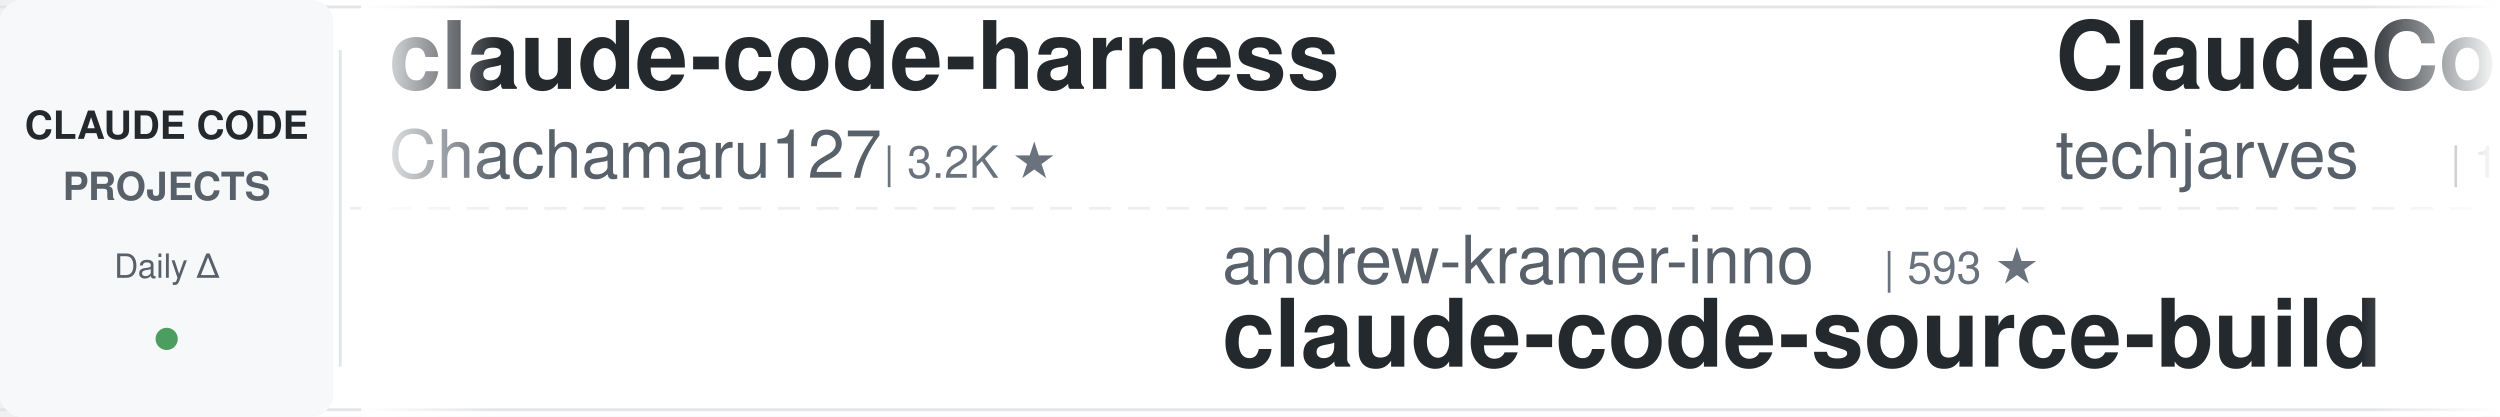
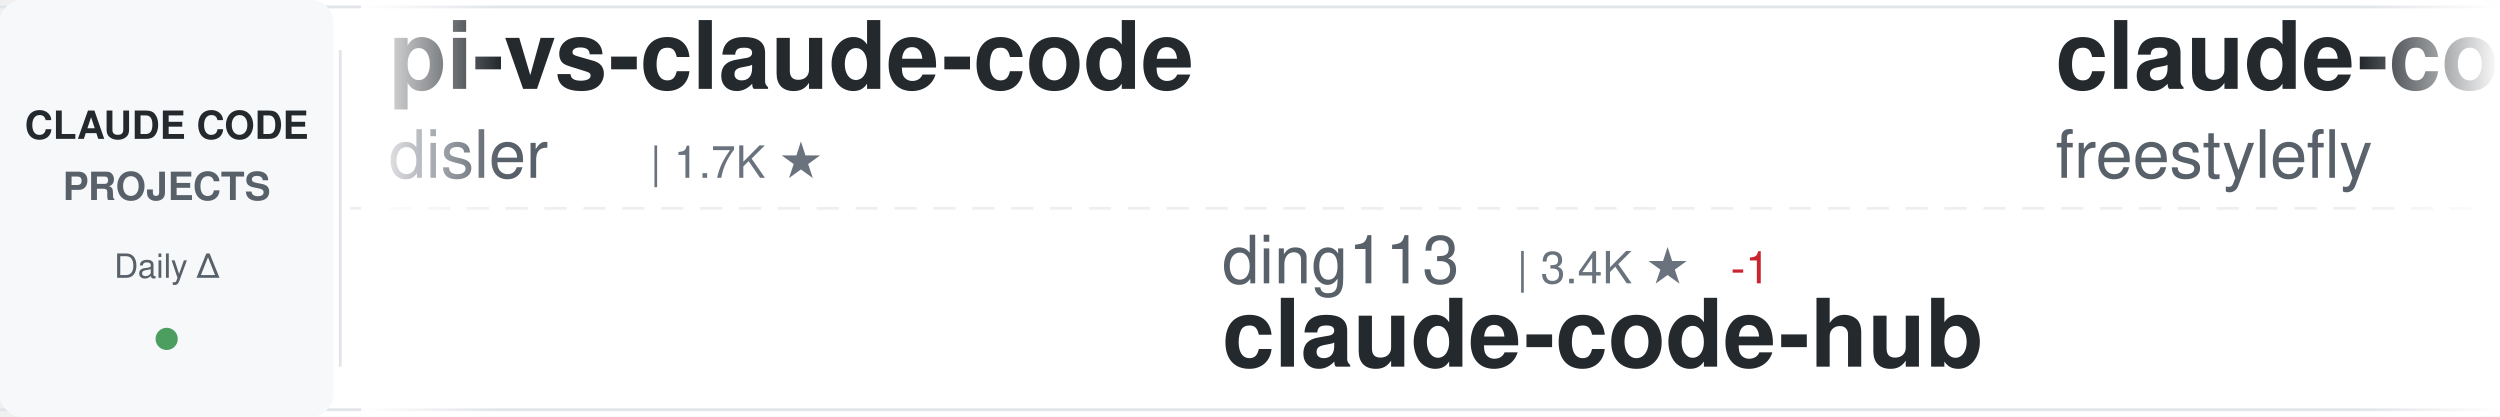
<svg xmlns="http://www.w3.org/2000/svg" width="900" height="150">
  <defs>
    <linearGradient id="awesomeLeftFade" x1="0%" y1="0%" x2="100%" y2="0%">
      <stop offset="0%" style="stop-color:#ffffff;stop-opacity:1" />
      <stop offset="100%" style="stop-color:#ffffff;stop-opacity:0" />
    </linearGradient>
    <linearGradient id="awesomeRightFade" x1="0%" y1="0%" x2="100%" y2="0%">
      <stop offset="0%" style="stop-color:#ffffff;stop-opacity:0" />
      <stop offset="100%" style="stop-color:#ffffff;stop-opacity:1" />
    </linearGradient>
  </defs>
  <rect width="900" height="150" fill="#ffffff" rx="8" />
  <rect x="0" y="2" width="900" height="1" fill="#e1e4e8" />
  <rect x="0" y="147" width="900" height="1" fill="#e1e4e8" />
  <line x1="0" y1="75" x2="900" y2="75" stroke="#e1e4e8" stroke-width="1" stroke-dasharray="8 6" opacity="0.6" />
  <rect x="0" y="0" width="120" height="150" fill="#f6f8fa" rx="8" />
  <text x="60" y="50" font-family="-apple-system, BlinkMacSystemFont, 'Segoe UI', Helvetica, Arial, sans-serif" font-size="14" font-weight="600" fill="#24292e" text-anchor="middle">CLAUDE CODE</text>
  <text x="60" y="72" font-family="-apple-system, BlinkMacSystemFont, 'Segoe UI', Helvetica, Arial, sans-serif" font-size="14" font-weight="600" fill="#586069" text-anchor="middle">PROJECTS</text>
  <text x="60" y="100" font-family="-apple-system, BlinkMacSystemFont, 'Segoe UI', Helvetica, Arial, sans-serif" font-size="12" font-weight="500" fill="#586069" text-anchor="middle">Daily Δ</text>
  <circle cx="60" cy="122" r="4" fill="#22863a" opacity="0.8" />
  <rect x="122" y="18" width="1" height="114" fill="#e1e4e8" />
  <clipPath id="awesomeTickerClip">
    <rect x="130" y="0" width="770" height="150" />
  </clipPath>
  <g clip-path="url(#awesomeTickerClip)">
    <g id="awesomeTickerItems">
      <animateTransform attributeName="transform" attributeType="XML" type="translate" from="0 0" to="-3000 0" dur="54s" repeatCount="indefinite" />
      <g transform="translate(0, 0)">
-         <text x="140" y="32" font-family="-apple-system, BlinkMacSystemFont, 'Segoe UI', Helvetica, Arial, sans-serif" font-size="34" font-weight="600" fill="#24292e">claude-code-harness</text>
-         <text x="140" y="64" font-family="-apple-system, BlinkMacSystemFont, 'Segoe UI', Helvetica, Arial, sans-serif" font-size="24" font-weight="400" fill="#586069">Chachamaru127</text>
-         <text x="318" y="64" font-family="-apple-system, BlinkMacSystemFont, 'Segoe UI', Helvetica, Arial, sans-serif" font-size="16" font-weight="500" fill="#6a737d">| 3.2K ★</text>
+         <text x="140" y="32" font-family="-apple-system, BlinkMacSystemFont, 'Segoe UI', Helvetica, Arial, sans-serif" font-size="34" font-weight="600" fill="#24292e">pi-vs-claude-code</text>
+         <text x="140" y="64" font-family="-apple-system, BlinkMacSystemFont, 'Segoe UI', Helvetica, Arial, sans-serif" font-size="24" font-weight="400" fill="#586069">disler</text>
+         <text x="234" y="64" font-family="-apple-system, BlinkMacSystemFont, 'Segoe UI', Helvetica, Arial, sans-serif" font-size="16" font-weight="500" fill="#6a737d">| 1.7K ★</text>
      </g>
      <g transform="translate(300, 0)">
-         <text x="140" y="102" font-family="-apple-system, BlinkMacSystemFont, 'Segoe UI', Helvetica, Arial, sans-serif" font-size="24" font-weight="400" fill="#586069">andrew-kramer-inno</text>
-         <text x="378" y="102" font-family="-apple-system, BlinkMacSystemFont, 'Segoe UI', Helvetica, Arial, sans-serif" font-size="16" font-weight="500" fill="#6a737d">| 593 ★</text>
-         <text x="140" y="132" font-family="-apple-system, BlinkMacSystemFont, 'Segoe UI', Helvetica, Arial, sans-serif" font-size="34" font-weight="600" fill="#24292e">claude-code-source-build</text>
+         <text x="140" y="102" font-family="-apple-system, BlinkMacSystemFont, 'Segoe UI', Helvetica, Arial, sans-serif" font-size="24" font-weight="400" fill="#586069">ding113</text>
+         <text x="246" y="102" font-family="-apple-system, BlinkMacSystemFont, 'Segoe UI', Helvetica, Arial, sans-serif" font-size="16" font-weight="500" fill="#6a737d">| 3.4K ★</text>
+         <text x="323" y="102" font-family="-apple-system, BlinkMacSystemFont, 'Segoe UI', Helvetica, Arial, sans-serif" font-size="16" font-weight="500" fill="#cb2431"> -1</text>
+         <text x="140" y="132" font-family="-apple-system, BlinkMacSystemFont, 'Segoe UI', Helvetica, Arial, sans-serif" font-size="34" font-weight="600" fill="#24292e">claude-code-hub</text>
      </g>
      <g transform="translate(600, 0)">
-         <text x="140" y="32" font-family="-apple-system, BlinkMacSystemFont, 'Segoe UI', Helvetica, Arial, sans-serif" font-size="34" font-weight="600" fill="#24292e">ClaudeCode-Portable</text>
-         <text x="140" y="64" font-family="-apple-system, BlinkMacSystemFont, 'Segoe UI', Helvetica, Arial, sans-serif" font-size="24" font-weight="400" fill="#586069">techjarves</text>
-         <text x="282" y="64" font-family="-apple-system, BlinkMacSystemFont, 'Segoe UI', Helvetica, Arial, sans-serif" font-size="16" font-weight="500" fill="#6a737d">| 1.6K ★</text>
+         <text x="140" y="32" font-family="-apple-system, BlinkMacSystemFont, 'Segoe UI', Helvetica, Arial, sans-serif" font-size="34" font-weight="600" fill="#24292e">claude-code</text>
+         <text x="140" y="64" font-family="-apple-system, BlinkMacSystemFont, 'Segoe UI', Helvetica, Arial, sans-serif" font-size="24" font-weight="400" fill="#586069">freestylefly</text>
+         <text x="306" y="64" font-family="-apple-system, BlinkMacSystemFont, 'Segoe UI', Helvetica, Arial, sans-serif" font-size="16" font-weight="500" fill="#6a737d">| 131 ★</text>
      </g>
      <g transform="translate(900, 0)">
-         <text x="140" y="102" font-family="-apple-system, BlinkMacSystemFont, 'Segoe UI', Helvetica, Arial, sans-serif" font-size="24" font-weight="400" fill="#586069">ChinaSiro</text>
-         <text x="270" y="102" font-family="-apple-system, BlinkMacSystemFont, 'Segoe UI', Helvetica, Arial, sans-serif" font-size="16" font-weight="500" fill="#6a737d">| 9.7K ★</text>
-         <text x="347" y="102" font-family="-apple-system, BlinkMacSystemFont, 'Segoe UI', Helvetica, Arial, sans-serif" font-size="16" font-weight="500" fill="#22863a"> +2</text>
-         <text x="140" y="132" font-family="-apple-system, BlinkMacSystemFont, 'Segoe UI', Helvetica, Arial, sans-serif" font-size="34" font-weight="600" fill="#24292e">claude-code-sourcemap</text>
+         <text x="140" y="102" font-family="-apple-system, BlinkMacSystemFont, 'Segoe UI', Helvetica, Arial, sans-serif" font-size="24" font-weight="400" fill="#586069">SeemSeam</text>
+         <text x="258" y="102" font-family="-apple-system, BlinkMacSystemFont, 'Segoe UI', Helvetica, Arial, sans-serif" font-size="16" font-weight="500" fill="#6a737d">| 3.6K ★</text>
+         <text x="335" y="102" font-family="-apple-system, BlinkMacSystemFont, 'Segoe UI', Helvetica, Arial, sans-serif" font-size="16" font-weight="500" fill="#22863a"> +1</text>
+         <text x="140" y="132" font-family="-apple-system, BlinkMacSystemFont, 'Segoe UI', Helvetica, Arial, sans-serif" font-size="34" font-weight="600" fill="#24292e">claude_codex_bridge</text>
      </g>
      <g transform="translate(1200, 0)">
-         <text x="140" y="32" font-family="-apple-system, BlinkMacSystemFont, 'Segoe UI', Helvetica, Arial, sans-serif" font-size="34" font-weight="600" fill="#24292e">claude-code-reverse</text>
-         <text x="140" y="64" font-family="-apple-system, BlinkMacSystemFont, 'Segoe UI', Helvetica, Arial, sans-serif" font-size="24" font-weight="400" fill="#586069">Yuyz0112</text>
-         <text x="258" y="64" font-family="-apple-system, BlinkMacSystemFont, 'Segoe UI', Helvetica, Arial, sans-serif" font-size="16" font-weight="500" fill="#6a737d">| 2.4K ★</text>
+         <text x="140" y="32" font-family="-apple-system, BlinkMacSystemFont, 'Segoe UI', Helvetica, Arial, sans-serif" font-size="34" font-weight="600" fill="#24292e">ECC</text>
+         <text x="140" y="64" font-family="-apple-system, BlinkMacSystemFont, 'Segoe UI', Helvetica, Arial, sans-serif" font-size="24" font-weight="400" fill="#586069">affaan-m</text>
+         <text x="258" y="64" font-family="-apple-system, BlinkMacSystemFont, 'Segoe UI', Helvetica, Arial, sans-serif" font-size="16" font-weight="500" fill="#6a737d">| 277.9K ★</text>
+         <text x="353" y="64" font-family="-apple-system, BlinkMacSystemFont, 'Segoe UI', Helvetica, Arial, sans-serif" font-size="16" font-weight="500" fill="#22863a"> +278</text>
      </g>
      <g transform="translate(1500, 0)">
-         <text x="140" y="102" font-family="-apple-system, BlinkMacSystemFont, 'Segoe UI', Helvetica, Arial, sans-serif" font-size="24" font-weight="400" fill="#586069">ghuntley</text>
-         <text x="258" y="102" font-family="-apple-system, BlinkMacSystemFont, 'Segoe UI', Helvetica, Arial, sans-serif" font-size="16" font-weight="500" fill="#6a737d">| 991 ★</text>
-         <text x="140" y="132" font-family="-apple-system, BlinkMacSystemFont, 'Segoe UI', Helvetica, Arial, sans-serif" font-size="34" font-weight="600" fill="#24292e">claude-code-source-code-...</text>
+         <text x="140" y="102" font-family="-apple-system, BlinkMacSystemFont, 'Segoe UI', Helvetica, Arial, sans-serif" font-size="24" font-weight="400" fill="#586069">repowise-dev</text>
+         <text x="306" y="102" font-family="-apple-system, BlinkMacSystemFont, 'Segoe UI', Helvetica, Arial, sans-serif" font-size="16" font-weight="500" fill="#6a737d">| 1.2K ★</text>
+         <text x="140" y="132" font-family="-apple-system, BlinkMacSystemFont, 'Segoe UI', Helvetica, Arial, sans-serif" font-size="34" font-weight="600" fill="#24292e">claude-code-prompts</text>
      </g>
      <g transform="translate(1800, 0)">
-         <text x="140" y="32" font-family="-apple-system, BlinkMacSystemFont, 'Segoe UI', Helvetica, Arial, sans-serif" font-size="34" font-weight="600" fill="#24292e">claude-code-telegram</text>
-         <text x="140" y="64" font-family="-apple-system, BlinkMacSystemFont, 'Segoe UI', Helvetica, Arial, sans-serif" font-size="24" font-weight="400" fill="#586069">overwirehq</text>
-         <text x="282" y="64" font-family="-apple-system, BlinkMacSystemFont, 'Segoe UI', Helvetica, Arial, sans-serif" font-size="16" font-weight="500" fill="#6a737d">| 2.8K ★</text>
+         <text x="140" y="32" font-family="-apple-system, BlinkMacSystemFont, 'Segoe UI', Helvetica, Arial, sans-serif" font-size="34" font-weight="600" fill="#24292e">awesome-claude-code</text>
+         <text x="140" y="64" font-family="-apple-system, BlinkMacSystemFont, 'Segoe UI', Helvetica, Arial, sans-serif" font-size="24" font-weight="400" fill="#586069">jqueryscript</text>
+         <text x="306" y="64" font-family="-apple-system, BlinkMacSystemFont, 'Segoe UI', Helvetica, Arial, sans-serif" font-size="16" font-weight="500" fill="#6a737d">| 530 ★</text>
+         <text x="374" y="64" font-family="-apple-system, BlinkMacSystemFont, 'Segoe UI', Helvetica, Arial, sans-serif" font-size="16" font-weight="500" fill="#22863a"> +1</text>
      </g>
      <g transform="translate(2100, 0)">
-         <text x="140" y="102" font-family="-apple-system, BlinkMacSystemFont, 'Segoe UI', Helvetica, Arial, sans-serif" font-size="24" font-weight="400" fill="#586069">OrcaWhisper</text>
-         <text x="294" y="102" font-family="-apple-system, BlinkMacSystemFont, 'Segoe UI', Helvetica, Arial, sans-serif" font-size="16" font-weight="500" fill="#6a737d">| 103 ★</text>
-         <text x="140" y="132" font-family="-apple-system, BlinkMacSystemFont, 'Segoe UI', Helvetica, Arial, sans-serif" font-size="34" font-weight="600" fill="#24292e">Claude-Code</text>
+         <text x="140" y="102" font-family="-apple-system, BlinkMacSystemFont, 'Segoe UI', Helvetica, Arial, sans-serif" font-size="24" font-weight="400" fill="#586069">feiskyer</text>
+         <text x="258" y="102" font-family="-apple-system, BlinkMacSystemFont, 'Segoe UI', Helvetica, Arial, sans-serif" font-size="16" font-weight="500" fill="#6a737d">| 1.7K ★</text>
+         <text x="140" y="132" font-family="-apple-system, BlinkMacSystemFont, 'Segoe UI', Helvetica, Arial, sans-serif" font-size="34" font-weight="600" fill="#24292e">claude-code-settings</text>
      </g>
      <g transform="translate(2400, 0)">
-         <text x="140" y="32" font-family="-apple-system, BlinkMacSystemFont, 'Segoe UI', Helvetica, Arial, sans-serif" font-size="34" font-weight="600" fill="#24292e">my-claude-code-setup</text>
-         <text x="140" y="64" font-family="-apple-system, BlinkMacSystemFont, 'Segoe UI', Helvetica, Arial, sans-serif" font-size="24" font-weight="400" fill="#586069">centminmod</text>
-         <text x="282" y="64" font-family="-apple-system, BlinkMacSystemFont, 'Segoe UI', Helvetica, Arial, sans-serif" font-size="16" font-weight="500" fill="#6a737d">| 2.7K ★</text>
-         <text x="359" y="64" font-family="-apple-system, BlinkMacSystemFont, 'Segoe UI', Helvetica, Arial, sans-serif" font-size="16" font-weight="500" fill="#22863a"> +1</text>
+         <text x="140" y="32" font-family="-apple-system, BlinkMacSystemFont, 'Segoe UI', Helvetica, Arial, sans-serif" font-size="34" font-weight="600" fill="#24292e">Claude-Code-Usage-Monito...</text>
+         <text x="140" y="64" font-family="-apple-system, BlinkMacSystemFont, 'Segoe UI', Helvetica, Arial, sans-serif" font-size="24" font-weight="400" fill="#586069">Maciek-roboblog</text>
+         <text x="342" y="64" font-family="-apple-system, BlinkMacSystemFont, 'Segoe UI', Helvetica, Arial, sans-serif" font-size="16" font-weight="500" fill="#6a737d">| 8.7K ★</text>
      </g>
      <g transform="translate(2700, 0)">
-         <text x="140" y="102" font-family="-apple-system, BlinkMacSystemFont, 'Segoe UI', Helvetica, Arial, sans-serif" font-size="24" font-weight="400" fill="#586069">sugyan</text>
-         <text x="234" y="102" font-family="-apple-system, BlinkMacSystemFont, 'Segoe UI', Helvetica, Arial, sans-serif" font-size="16" font-weight="500" fill="#6a737d">| 1.1K ★</text>
-         <text x="140" y="132" font-family="-apple-system, BlinkMacSystemFont, 'Segoe UI', Helvetica, Arial, sans-serif" font-size="34" font-weight="600" fill="#24292e">claude-code-webui</text>
+         <text x="140" y="102" font-family="-apple-system, BlinkMacSystemFont, 'Segoe UI', Helvetica, Arial, sans-serif" font-size="24" font-weight="400" fill="#586069">https-deeplearning-ai</text>
+         <text x="414" y="102" font-family="-apple-system, BlinkMacSystemFont, 'Segoe UI', Helvetica, Arial, sans-serif" font-size="16" font-weight="500" fill="#6a737d">| 555 ★</text>
+         <text x="140" y="132" font-family="-apple-system, BlinkMacSystemFont, 'Segoe UI', Helvetica, Arial, sans-serif" font-size="34" font-weight="600" fill="#24292e">sc-claude-code-files</text>
      </g>
      <g transform="translate(3000, 0)">
-         <text x="140" y="32" font-family="-apple-system, BlinkMacSystemFont, 'Segoe UI', Helvetica, Arial, sans-serif" font-size="34" font-weight="600" fill="#24292e">claude-code-harness</text>
-         <text x="140" y="64" font-family="-apple-system, BlinkMacSystemFont, 'Segoe UI', Helvetica, Arial, sans-serif" font-size="24" font-weight="400" fill="#586069">Chachamaru127</text>
-         <text x="318" y="64" font-family="-apple-system, BlinkMacSystemFont, 'Segoe UI', Helvetica, Arial, sans-serif" font-size="16" font-weight="500" fill="#6a737d">| 3.2K ★</text>
+         <text x="140" y="32" font-family="-apple-system, BlinkMacSystemFont, 'Segoe UI', Helvetica, Arial, sans-serif" font-size="34" font-weight="600" fill="#24292e">pi-vs-claude-code</text>
+         <text x="140" y="64" font-family="-apple-system, BlinkMacSystemFont, 'Segoe UI', Helvetica, Arial, sans-serif" font-size="24" font-weight="400" fill="#586069">disler</text>
+         <text x="234" y="64" font-family="-apple-system, BlinkMacSystemFont, 'Segoe UI', Helvetica, Arial, sans-serif" font-size="16" font-weight="500" fill="#6a737d">| 1.7K ★</text>
      </g>
      <g transform="translate(3300, 0)">
-         <text x="140" y="102" font-family="-apple-system, BlinkMacSystemFont, 'Segoe UI', Helvetica, Arial, sans-serif" font-size="24" font-weight="400" fill="#586069">andrew-kramer-inno</text>
-         <text x="378" y="102" font-family="-apple-system, BlinkMacSystemFont, 'Segoe UI', Helvetica, Arial, sans-serif" font-size="16" font-weight="500" fill="#6a737d">| 593 ★</text>
-         <text x="140" y="132" font-family="-apple-system, BlinkMacSystemFont, 'Segoe UI', Helvetica, Arial, sans-serif" font-size="34" font-weight="600" fill="#24292e">claude-code-source-build</text>
+         <text x="140" y="102" font-family="-apple-system, BlinkMacSystemFont, 'Segoe UI', Helvetica, Arial, sans-serif" font-size="24" font-weight="400" fill="#586069">ding113</text>
+         <text x="246" y="102" font-family="-apple-system, BlinkMacSystemFont, 'Segoe UI', Helvetica, Arial, sans-serif" font-size="16" font-weight="500" fill="#6a737d">| 3.4K ★</text>
+         <text x="323" y="102" font-family="-apple-system, BlinkMacSystemFont, 'Segoe UI', Helvetica, Arial, sans-serif" font-size="16" font-weight="500" fill="#cb2431"> -1</text>
+         <text x="140" y="132" font-family="-apple-system, BlinkMacSystemFont, 'Segoe UI', Helvetica, Arial, sans-serif" font-size="34" font-weight="600" fill="#24292e">claude-code-hub</text>
      </g>
      <g transform="translate(3600, 0)">
-         <text x="140" y="32" font-family="-apple-system, BlinkMacSystemFont, 'Segoe UI', Helvetica, Arial, sans-serif" font-size="34" font-weight="600" fill="#24292e">ClaudeCode-Portable</text>
-         <text x="140" y="64" font-family="-apple-system, BlinkMacSystemFont, 'Segoe UI', Helvetica, Arial, sans-serif" font-size="24" font-weight="400" fill="#586069">techjarves</text>
-         <text x="282" y="64" font-family="-apple-system, BlinkMacSystemFont, 'Segoe UI', Helvetica, Arial, sans-serif" font-size="16" font-weight="500" fill="#6a737d">| 1.6K ★</text>
+         <text x="140" y="32" font-family="-apple-system, BlinkMacSystemFont, 'Segoe UI', Helvetica, Arial, sans-serif" font-size="34" font-weight="600" fill="#24292e">claude-code</text>
+         <text x="140" y="64" font-family="-apple-system, BlinkMacSystemFont, 'Segoe UI', Helvetica, Arial, sans-serif" font-size="24" font-weight="400" fill="#586069">freestylefly</text>
+         <text x="306" y="64" font-family="-apple-system, BlinkMacSystemFont, 'Segoe UI', Helvetica, Arial, sans-serif" font-size="16" font-weight="500" fill="#6a737d">| 131 ★</text>
      </g>
      <g transform="translate(3900, 0)">
-         <text x="140" y="102" font-family="-apple-system, BlinkMacSystemFont, 'Segoe UI', Helvetica, Arial, sans-serif" font-size="24" font-weight="400" fill="#586069">ChinaSiro</text>
-         <text x="270" y="102" font-family="-apple-system, BlinkMacSystemFont, 'Segoe UI', Helvetica, Arial, sans-serif" font-size="16" font-weight="500" fill="#6a737d">| 9.7K ★</text>
-         <text x="347" y="102" font-family="-apple-system, BlinkMacSystemFont, 'Segoe UI', Helvetica, Arial, sans-serif" font-size="16" font-weight="500" fill="#22863a"> +2</text>
-         <text x="140" y="132" font-family="-apple-system, BlinkMacSystemFont, 'Segoe UI', Helvetica, Arial, sans-serif" font-size="34" font-weight="600" fill="#24292e">claude-code-sourcemap</text>
+         <text x="140" y="102" font-family="-apple-system, BlinkMacSystemFont, 'Segoe UI', Helvetica, Arial, sans-serif" font-size="24" font-weight="400" fill="#586069">SeemSeam</text>
+         <text x="258" y="102" font-family="-apple-system, BlinkMacSystemFont, 'Segoe UI', Helvetica, Arial, sans-serif" font-size="16" font-weight="500" fill="#6a737d">| 3.6K ★</text>
+         <text x="335" y="102" font-family="-apple-system, BlinkMacSystemFont, 'Segoe UI', Helvetica, Arial, sans-serif" font-size="16" font-weight="500" fill="#22863a"> +1</text>
+         <text x="140" y="132" font-family="-apple-system, BlinkMacSystemFont, 'Segoe UI', Helvetica, Arial, sans-serif" font-size="34" font-weight="600" fill="#24292e">claude_codex_bridge</text>
      </g>
    </g>
  </g>
  <rect x="130" y="0" width="50" height="150" fill="url(#awesomeLeftFade)" />
  <rect x="850" y="0" width="50" height="150" fill="url(#awesomeRightFade)" />
</svg>
